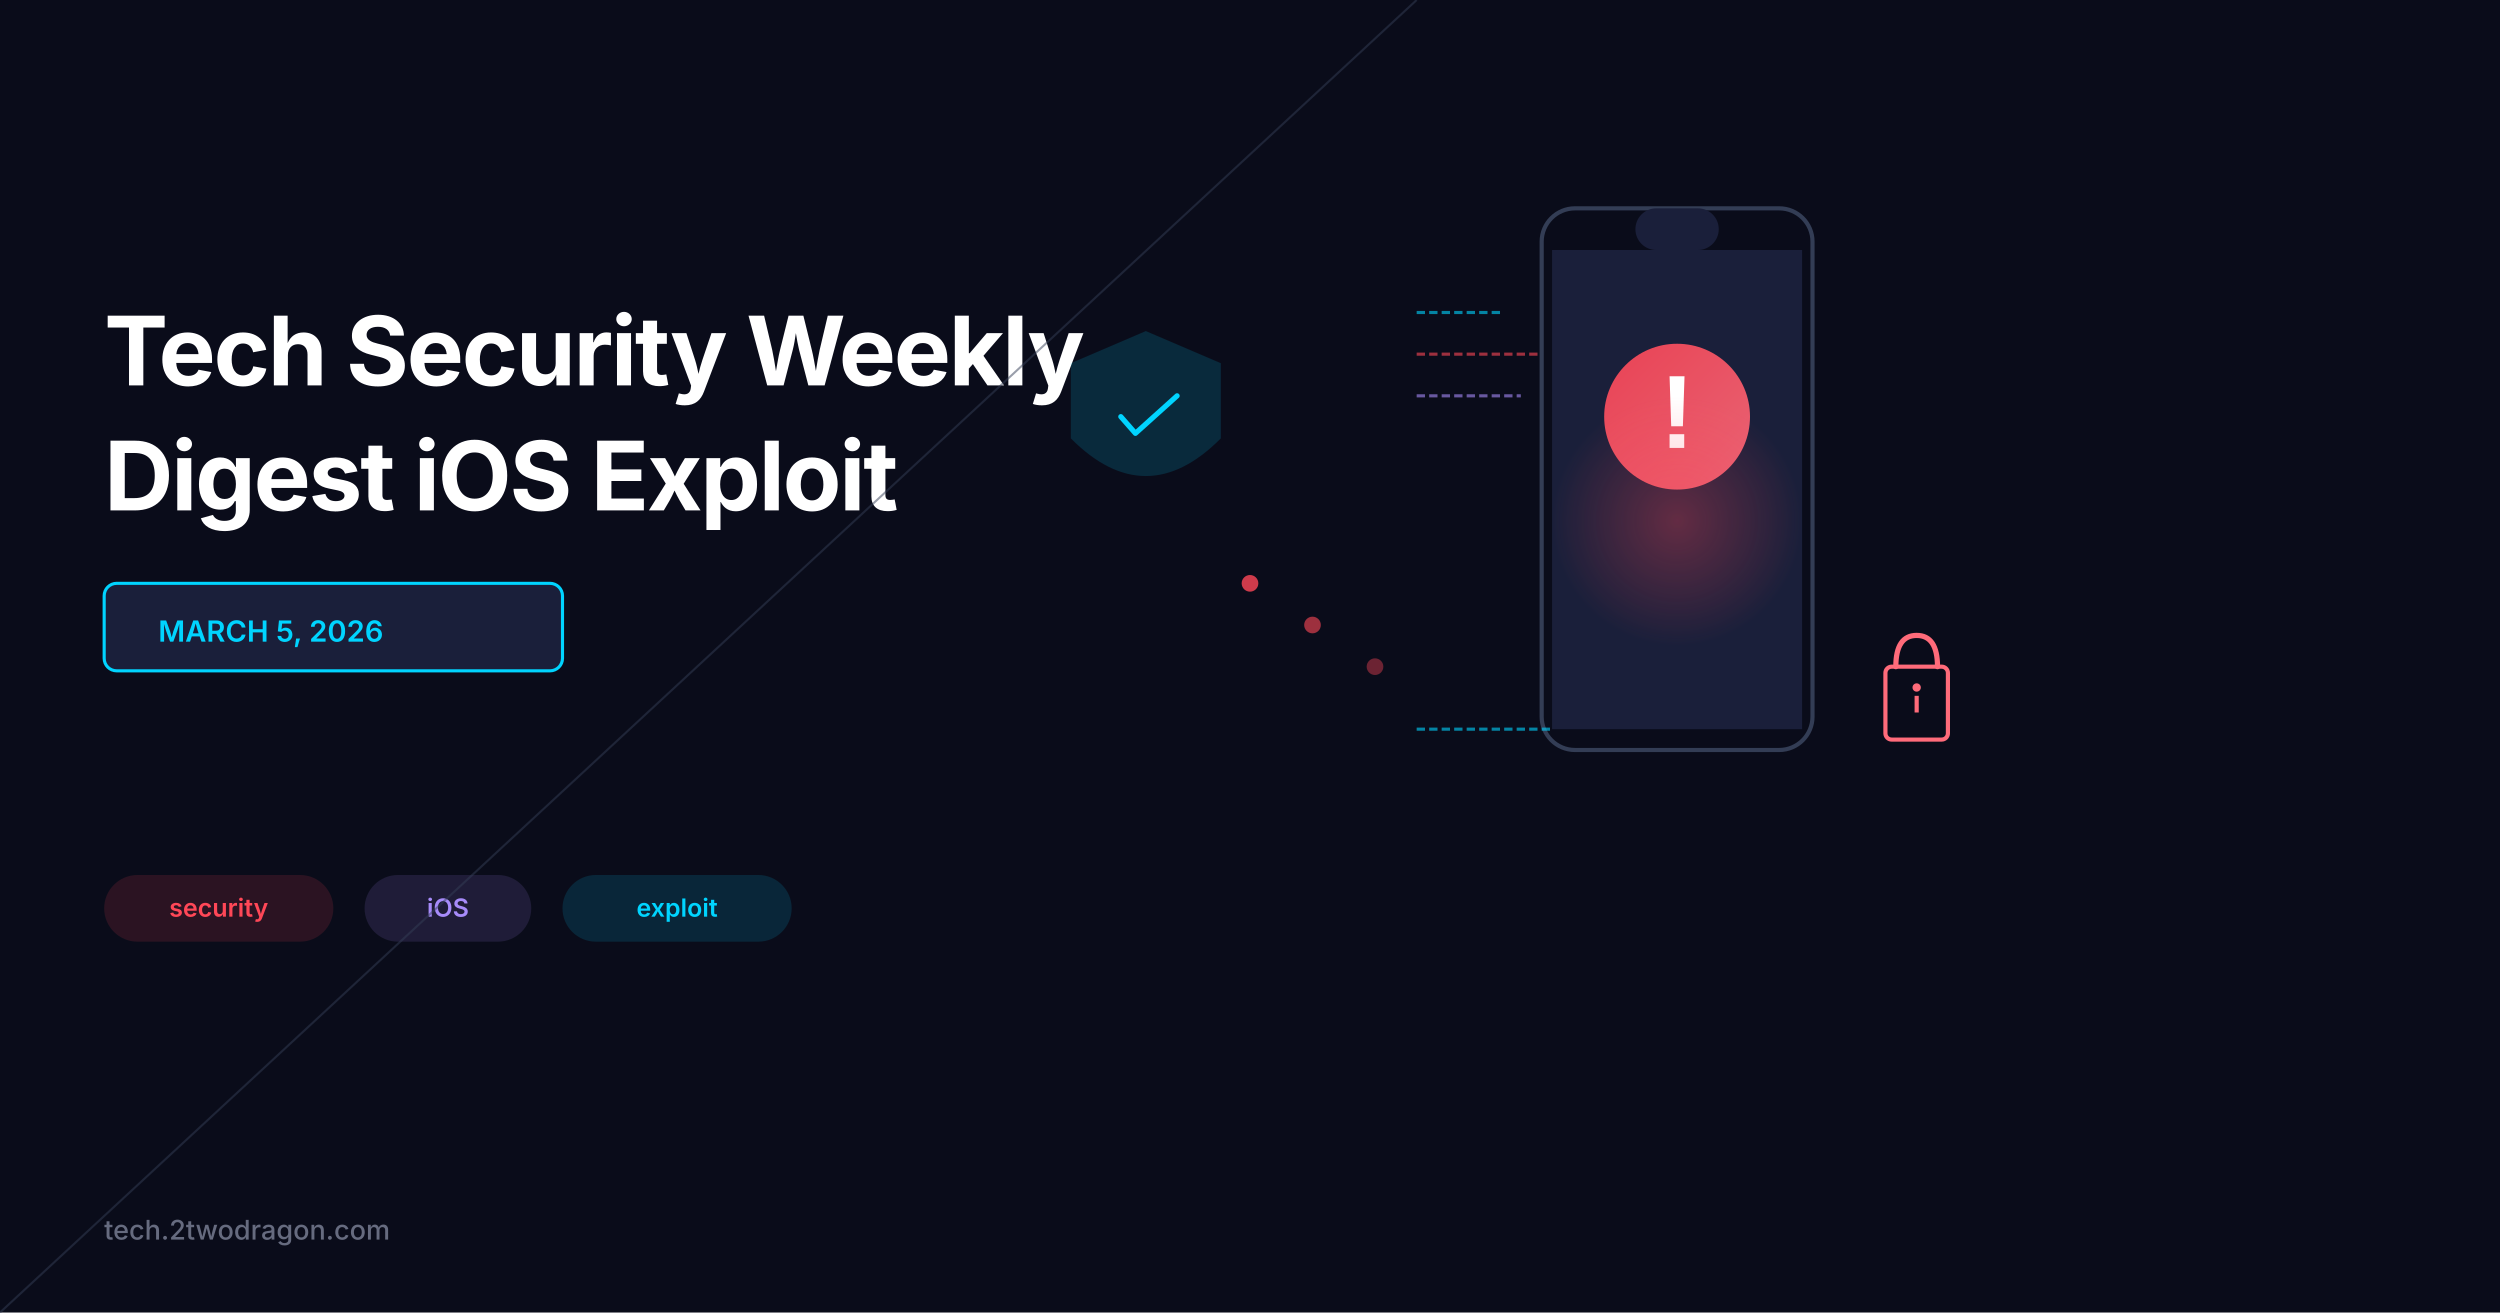
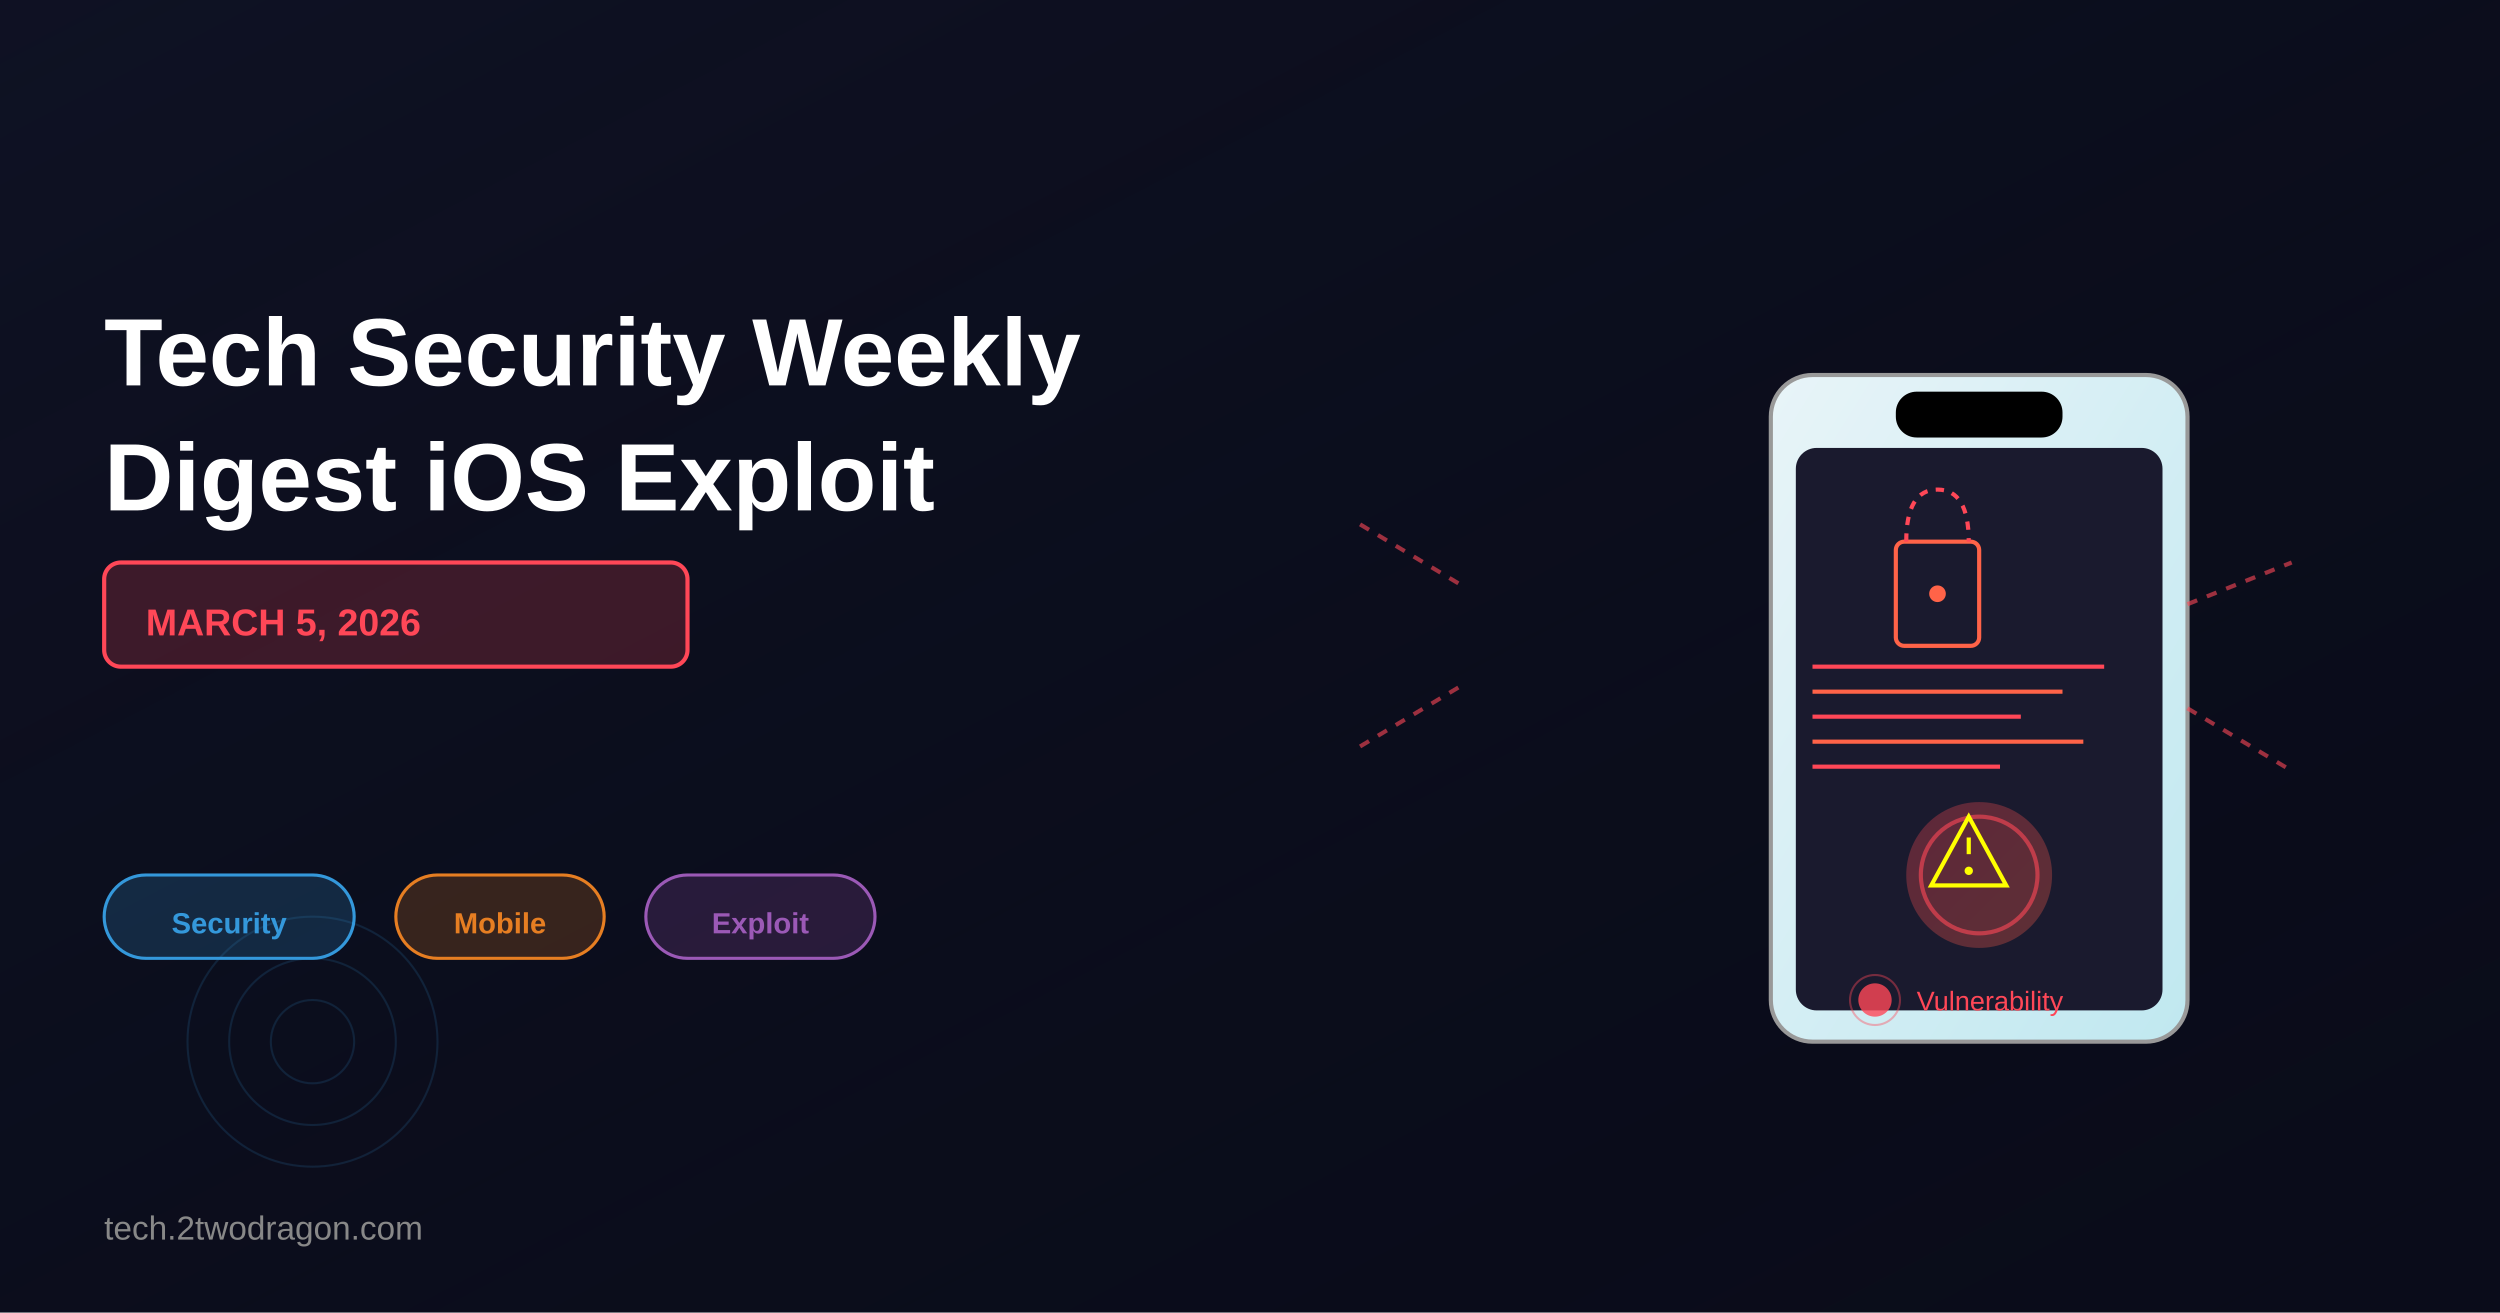
- <svg xmlns="http://www.w3.org/2000/svg" viewBox="0 0 1200 630" width="1200" height="630">
+ <svg xmlns="http://www.w3.org/2000/svg" viewBox="0 0 1200 630">
  <rect width="1200" height="630" fill="#0a0c1a" />
  <defs>
-     <linearGradient id="redGradient" x1="0%" y1="0%" x2="100%" y2="100%">
+     <linearGradient id="bgGrad" x1="0%" y1="0%" x2="100%" y2="100%">
+       <stop offset="0%" style="stop-color:#1a1f3a;stop-opacity:0.3" />
+       <stop offset="100%" style="stop-color:#0a0c1a;stop-opacity:0" />
+     </linearGradient>
+     <linearGradient id="phoneGrad" x1="0%" y1="0%" x2="100%" y2="100%">
+       <stop offset="0%" style="stop-color:#e8f4f8;stop-opacity:1" />
+       <stop offset="100%" style="stop-color:#c0e8f0;stop-opacity:1" />
+     </linearGradient>
+     <linearGradient id="exploitGrad" x1="0%" y1="0%" x2="100%" y2="100%">
      <stop offset="0%" style="stop-color:#ff4757;stop-opacity:1" />
-       <stop offset="100%" style="stop-color:#ff6b7a;stop-opacity:1" />
+       <stop offset="100%" style="stop-color:#ff6348;stop-opacity:1" />
    </linearGradient>
-     <linearGradient id="cyanGradient" x1="0%" y1="0%" x2="100%" y2="100%">
-       <stop offset="0%" style="stop-color:#00d4ff;stop-opacity:1" />
-       <stop offset="100%" style="stop-color:#0099ff;stop-opacity:1" />
-     </linearGradient>
-     <linearGradient id="purpleGradient" x1="0%" y1="0%" x2="100%" y2="100%">
-       <stop offset="0%" style="stop-color:#a78bfa;stop-opacity:1" />
-       <stop offset="100%" style="stop-color:#7c3aed;stop-opacity:1" />
-     </linearGradient>
-     <radialGradient id="pulseGlow" cx="50%" cy="50%" r="50%">
-       <stop offset="0%" style="stop-color:#ff4757;stop-opacity:0.8" />
-       <stop offset="100%" style="stop-color:#ff4757;stop-opacity:0" />
-     </radialGradient>
  </defs>
-   <text x="50" y="185" font-family="Inter, Arial, sans-serif" font-size="46" font-weight="700" fill="white" letter-spacing="-1">Tech Security Weekly</text>
-   <text x="50" y="245" font-family="Inter, Arial, sans-serif" font-size="46" font-weight="700" fill="white" letter-spacing="-1">Digest iOS Exploit</text>
-   <rect x="50" y="280" width="220" height="42" rx="6" fill="#1a1f3a" stroke="#00d4ff" stroke-width="1.5" />
-   <text x="130" y="308" font-family="Inter, Arial, sans-serif" font-size="14" font-weight="600" fill="#00d4ff" text-anchor="middle">MARCH 5, 2026</text>
-   <g>
-     <rect x="50" y="420" width="110" height="32" rx="16" fill="#ff475722" />
-     <text x="105" y="440" font-family="Inter, Arial, sans-serif" font-size="12" font-weight="600" fill="#ff4757" text-anchor="middle">security</text>
-     <rect x="175" y="420" width="80" height="32" rx="16" fill="#a78bfa22" />
-     <text x="215" y="440" font-family="Inter, Arial, sans-serif" font-size="12" font-weight="600" fill="#a78bfa" text-anchor="middle">iOS</text>
-     <rect x="270" y="420" width="110" height="32" rx="16" fill="#00d4ff22" />
-     <text x="325" y="440" font-family="Inter, Arial, sans-serif" font-size="12" font-weight="600" fill="#00d4ff" text-anchor="middle">exploit</text>
-   </g>
-   <text x="50" y="595" font-family="Inter, Arial, sans-serif" font-size="13" font-weight="500" fill="#666b7f">tech.2twodragon.com</text>
-   <rect x="740" y="100" width="130" height="260" rx="16" fill="none" stroke="#333d55" stroke-width="2" />
-   <rect x="785" y="100" width="40" height="20" rx="10" fill="#1a1f3a" />
-   <rect x="745" y="120" width="120" height="230" fill="#1a1f3a" />
-   <circle cx="805" cy="200" r="35" fill="url(#redGradient)" opacity="0.9" />
-   <text x="805" y="215" font-family="Arial, sans-serif" font-size="50" font-weight="bold" fill="white" text-anchor="middle">!</text>
-   <circle cx="805" cy="250" r="60" fill="url(#pulseGlow)" opacity="0.4" />
-   <g transform="translate(550, 200)">
-     <path d="M 0 -40 L 35 -25 L 35 10 Q 0 45 -35 10 L -35 -25 Z" fill="#00d4ff" opacity="0.15" stroke="#00d4ff" stroke-width="2" />
-     <path d="M -12 0 L -5 8 L 15 -10" stroke="#00d4ff" stroke-width="2.5" fill="none" stroke-linecap="round" stroke-linejoin="round" />
-   </g>
-   <g transform="translate(920, 320)">
-     <rect x="-15" y="0" width="30" height="35" rx="3" fill="none" stroke="#ff6b7a" stroke-width="2" />
-     <path d="M -10 0 Q -10 -15 0 -15 Q 10 -15 10 0" stroke="#ff6b7a" stroke-width="2.5" fill="none" stroke-linecap="round" />
-     <circle cx="0" cy="10" r="2" fill="#ff6b7a" />
-     <rect x="-1" y="14" width="2" height="8" fill="#ff6b7a" />
+   <rect width="1200" height="630" fill="url(#bgGrad)" />
+   <text x="50" y="185" font-family="Arial, sans-serif" font-size="46" font-weight="bold" fill="white">
+     Tech Security Weekly
+   </text>
+   <text x="50" y="245" font-family="Arial, sans-serif" font-size="46" font-weight="bold" fill="white">
+     Digest iOS Exploit
+   </text>
+   <rect x="50" y="270" width="280" height="50" rx="8" fill="rgba(255, 71, 87, 0.2)" stroke="#ff4757" stroke-width="2" />
+   <text x="70" y="305" font-family="Arial, sans-serif" font-size="18" font-weight="bold" fill="#ff4757">
+     MARCH 5, 2026
+   </text>
+   <rect x="50" y="420" width="120" height="40" rx="20" fill="rgba(52, 152, 219, 0.2)" stroke="#3498db" stroke-width="1.5" />
+   <text x="110" y="448" font-family="Arial, sans-serif" font-size="14" font-weight="600" fill="#3498db" text-anchor="middle">
+     Security
+   </text>
+   <rect x="190" y="420" width="100" height="40" rx="20" fill="rgba(230, 126, 34, 0.2)" stroke="#e67e22" stroke-width="1.5" />
+   <text x="240" y="448" font-family="Arial, sans-serif" font-size="14" font-weight="600" fill="#e67e22" text-anchor="middle">
+     Mobile
+   </text>
+   <rect x="310" y="420" width="110" height="40" rx="20" fill="rgba(155, 89, 182, 0.2)" stroke="#9b59b6" stroke-width="1.5" />
+   <text x="365" y="448" font-family="Arial, sans-serif" font-size="14" font-weight="600" fill="#9b59b6" text-anchor="middle">
+     Exploit
+   </text>
+   <text x="50" y="595" font-family="Arial, sans-serif" font-size="16" font-weight="500" fill="#888">
+     tech.2twodragon.com
+   </text>
+   <g transform="translate(850, 180)">
+     <rect x="0" y="0" width="200" height="320" rx="20" fill="url(#phoneGrad)" stroke="#999" stroke-width="2" />
+     <rect x="60" y="8" width="80" height="22" rx="10" fill="#000" />
+     <rect x="12" y="35" width="176" height="270" rx="10" fill="#1a1a2e" />
+     <g transform="translate(80, 70)">
+       <rect x="-20" y="10" width="40" height="50" rx="4" fill="none" stroke="#ff6348" stroke-width="2" />
+       <path d="M -15 10 Q -15 -15 0 -15 Q 15 -15 15 10" fill="none" stroke="#ff4757" stroke-width="2" stroke-dasharray="4,4" />
+       <circle cx="0" cy="35" r="4" fill="#ff6348" />
+     </g>
+     <g transform="translate(20, 140)">
+       <line x1="0" y1="0" x2="140" y2="0" stroke="#ff4757" stroke-width="2" />
+       <line x1="0" y1="12" x2="120" y2="12" stroke="#ff6348" stroke-width="2" />
+       <line x1="0" y1="24" x2="100" y2="24" stroke="#ff4757" stroke-width="2" />
+       <line x1="0" y1="36" x2="130" y2="36" stroke="#ff6348" stroke-width="2" />
+       <line x1="0" y1="48" x2="90" y2="48" stroke="#ff4757" stroke-width="2" />
+     </g>
+     <circle cx="100" cy="240" r="35" fill="url(#exploitGrad)" opacity="0.3" />
+     <circle cx="100" cy="240" r="28" fill="none" stroke="#ff4757" stroke-width="2" opacity="0.6" />
+     <g transform="translate(95, 230)">
+       <polygon points="0,-18 18,15 -18,15" fill="none" stroke="#ffff00" stroke-width="2" />
+       <line x1="0" y1="-8" x2="0" y2="0" stroke="#ffff00" stroke-width="2" />
+       <circle cx="0" cy="8" r="2" fill="#ffff00" />
+     </g>
  </g>
  <g opacity="0.6">
-     <line x1="680" y1="150" x2="720" y2="150" stroke="#00d4ff" stroke-width="1.5" stroke-dasharray="4,2" />
-     <line x1="680" y1="170" x2="740" y2="170" stroke="#ff4757" stroke-width="1.5" stroke-dasharray="4,2" />
-     <line x1="680" y1="190" x2="730" y2="190" stroke="#a78bfa" stroke-width="1.5" stroke-dasharray="4,2" />
-     <line x1="680" y1="350" x2="745" y2="350" stroke="#00d4ff" stroke-width="1.5" stroke-dasharray="4,2" />
+     <line x1="700" y1="280" x2="650" y2="250" stroke="#ff4757" stroke-width="2" stroke-dasharray="5,5" />
+     <line x1="700" y1="330" x2="650" y2="360" stroke="#ff4757" stroke-width="2" stroke-dasharray="5,5" />
+     <line x1="1050" y1="290" x2="1100" y2="270" stroke="#ff4757" stroke-width="2" stroke-dasharray="5,5" />
+     <line x1="1050" y1="340" x2="1100" y2="370" stroke="#ff4757" stroke-width="2" stroke-dasharray="5,5" />
  </g>
-   <g>
-     <circle cx="600" cy="280" r="4" fill="#ff4757" opacity="0.8" />
-     <circle cx="630" cy="300" r="4" fill="#ff4757" opacity="0.6" />
-     <circle cx="660" cy="320" r="4" fill="#ff4757" opacity="0.4" />
+   <g transform="translate(900, 480)">
+     <circle cx="0" cy="0" r="8" fill="#ff4757" opacity="0.8" />
+     <circle cx="0" cy="0" r="12" fill="none" stroke="#ff4757" stroke-width="1" opacity="0.4" />
+     <text x="20" y="5" font-family="Arial, sans-serif" font-size="13" fill="#ff4757">Vulnerability</text>
  </g>
-   <line x1="680" y1="0" y2="630" stroke="#333d55" stroke-width="1" opacity="0.5" />
+   <g opacity="0.15">
+     <circle cx="150" cy="500" r="60" fill="none" stroke="#3498db" stroke-width="1" />
+     <circle cx="150" cy="500" r="40" fill="none" stroke="#3498db" stroke-width="1" />
+     <circle cx="150" cy="500" r="20" fill="none" stroke="#3498db" stroke-width="1" />
+   </g>
</svg>
